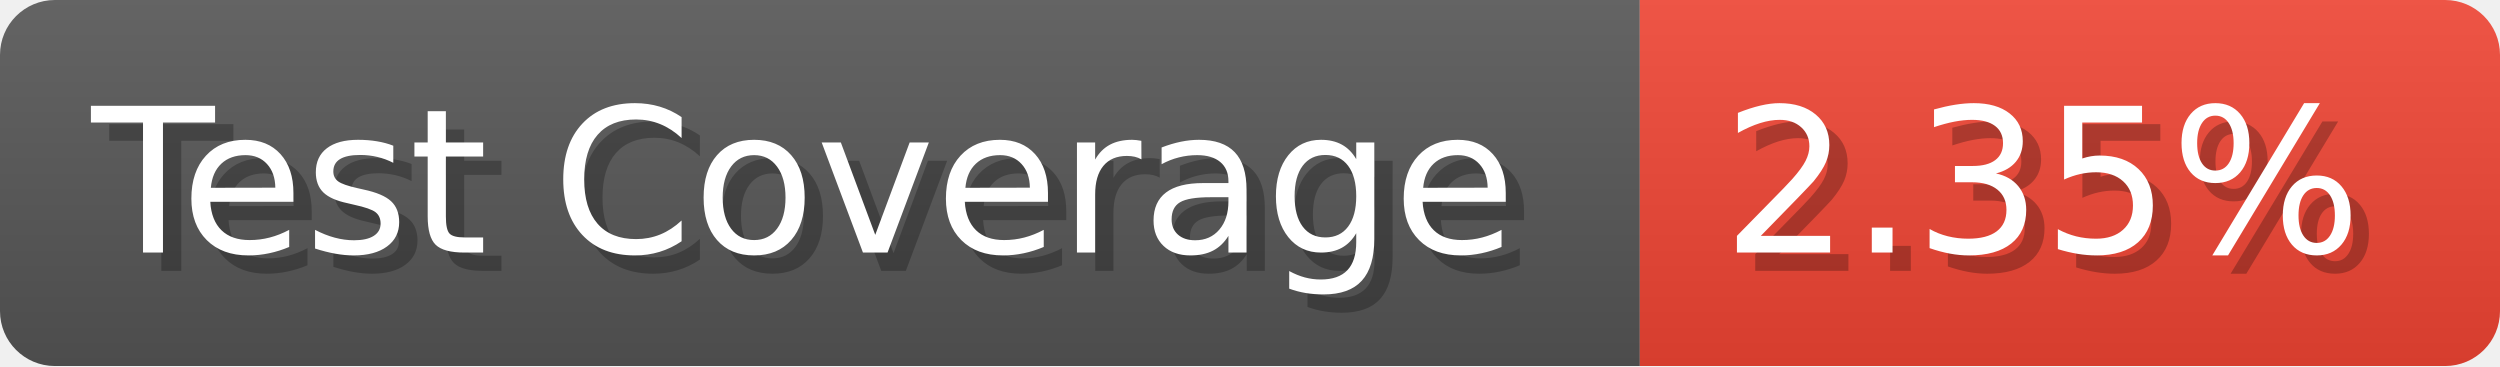
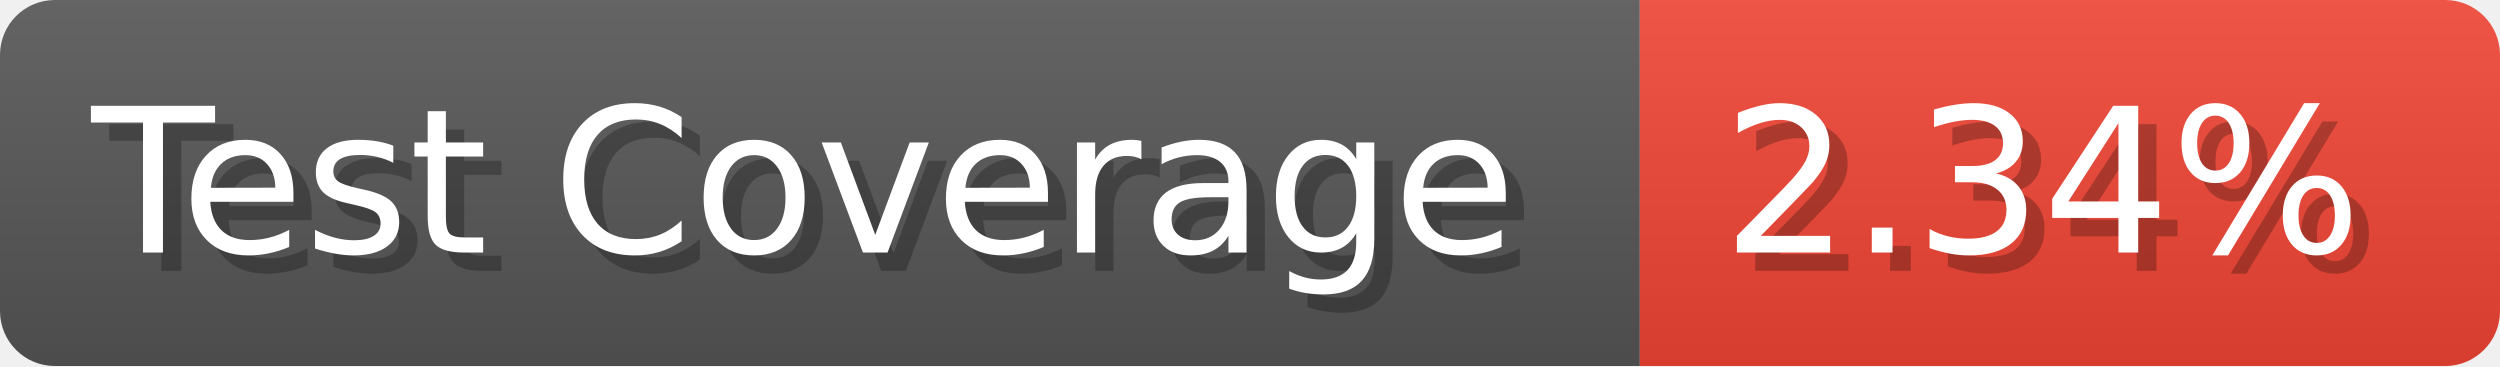
- <svg xmlns="http://www.w3.org/2000/svg" width="136.6" height="20" viewBox="0 0 1366 200" role="img" aria-label="Test Coverage: 2.35%">
+ <svg xmlns="http://www.w3.org/2000/svg" width="136.6" height="20" viewBox="0 0 1366 200" role="img" aria-label="Test Coverage: 2.34%">
  <linearGradient id="a" x2="0" y2="100%">
    <stop offset="0" stop-opacity=".1" stop-color="#EEE" />
    <stop offset="1" stop-opacity=".1" />
  </linearGradient>
  <mask id="m">
    <rect width="1366" height="200" rx="30" fill="#FFF" />
  </mask>
  <g mask="url(#m)">
    <rect width="896" height="200" fill="#555" />
    <rect width="470" height="200" fill="#E43" x="896" />
    <rect width="1366" height="200" fill="url(#a)" />
  </g>
  <g aria-hidden="true" fill="#fff" text-anchor="start" font-family="Verdana,DejaVu Sans,sans-serif" font-size="110">
    <text x="60" y="148" textLength="796" fill="#000" opacity="0.25">Test Coverage</text>
    <text x="50" y="138" textLength="796">Test Coverage</text>
-     <text x="951" y="148" textLength="370" fill="#000" opacity="0.25">2.35%</text>
-     <text x="941" y="138" textLength="370">2.35%</text>
+     <text x="951" y="148" textLength="370" fill="#000" opacity="0.25">2.34%</text>
+     <text x="941" y="138" textLength="370">2.34%</text>
  </g>
</svg>
